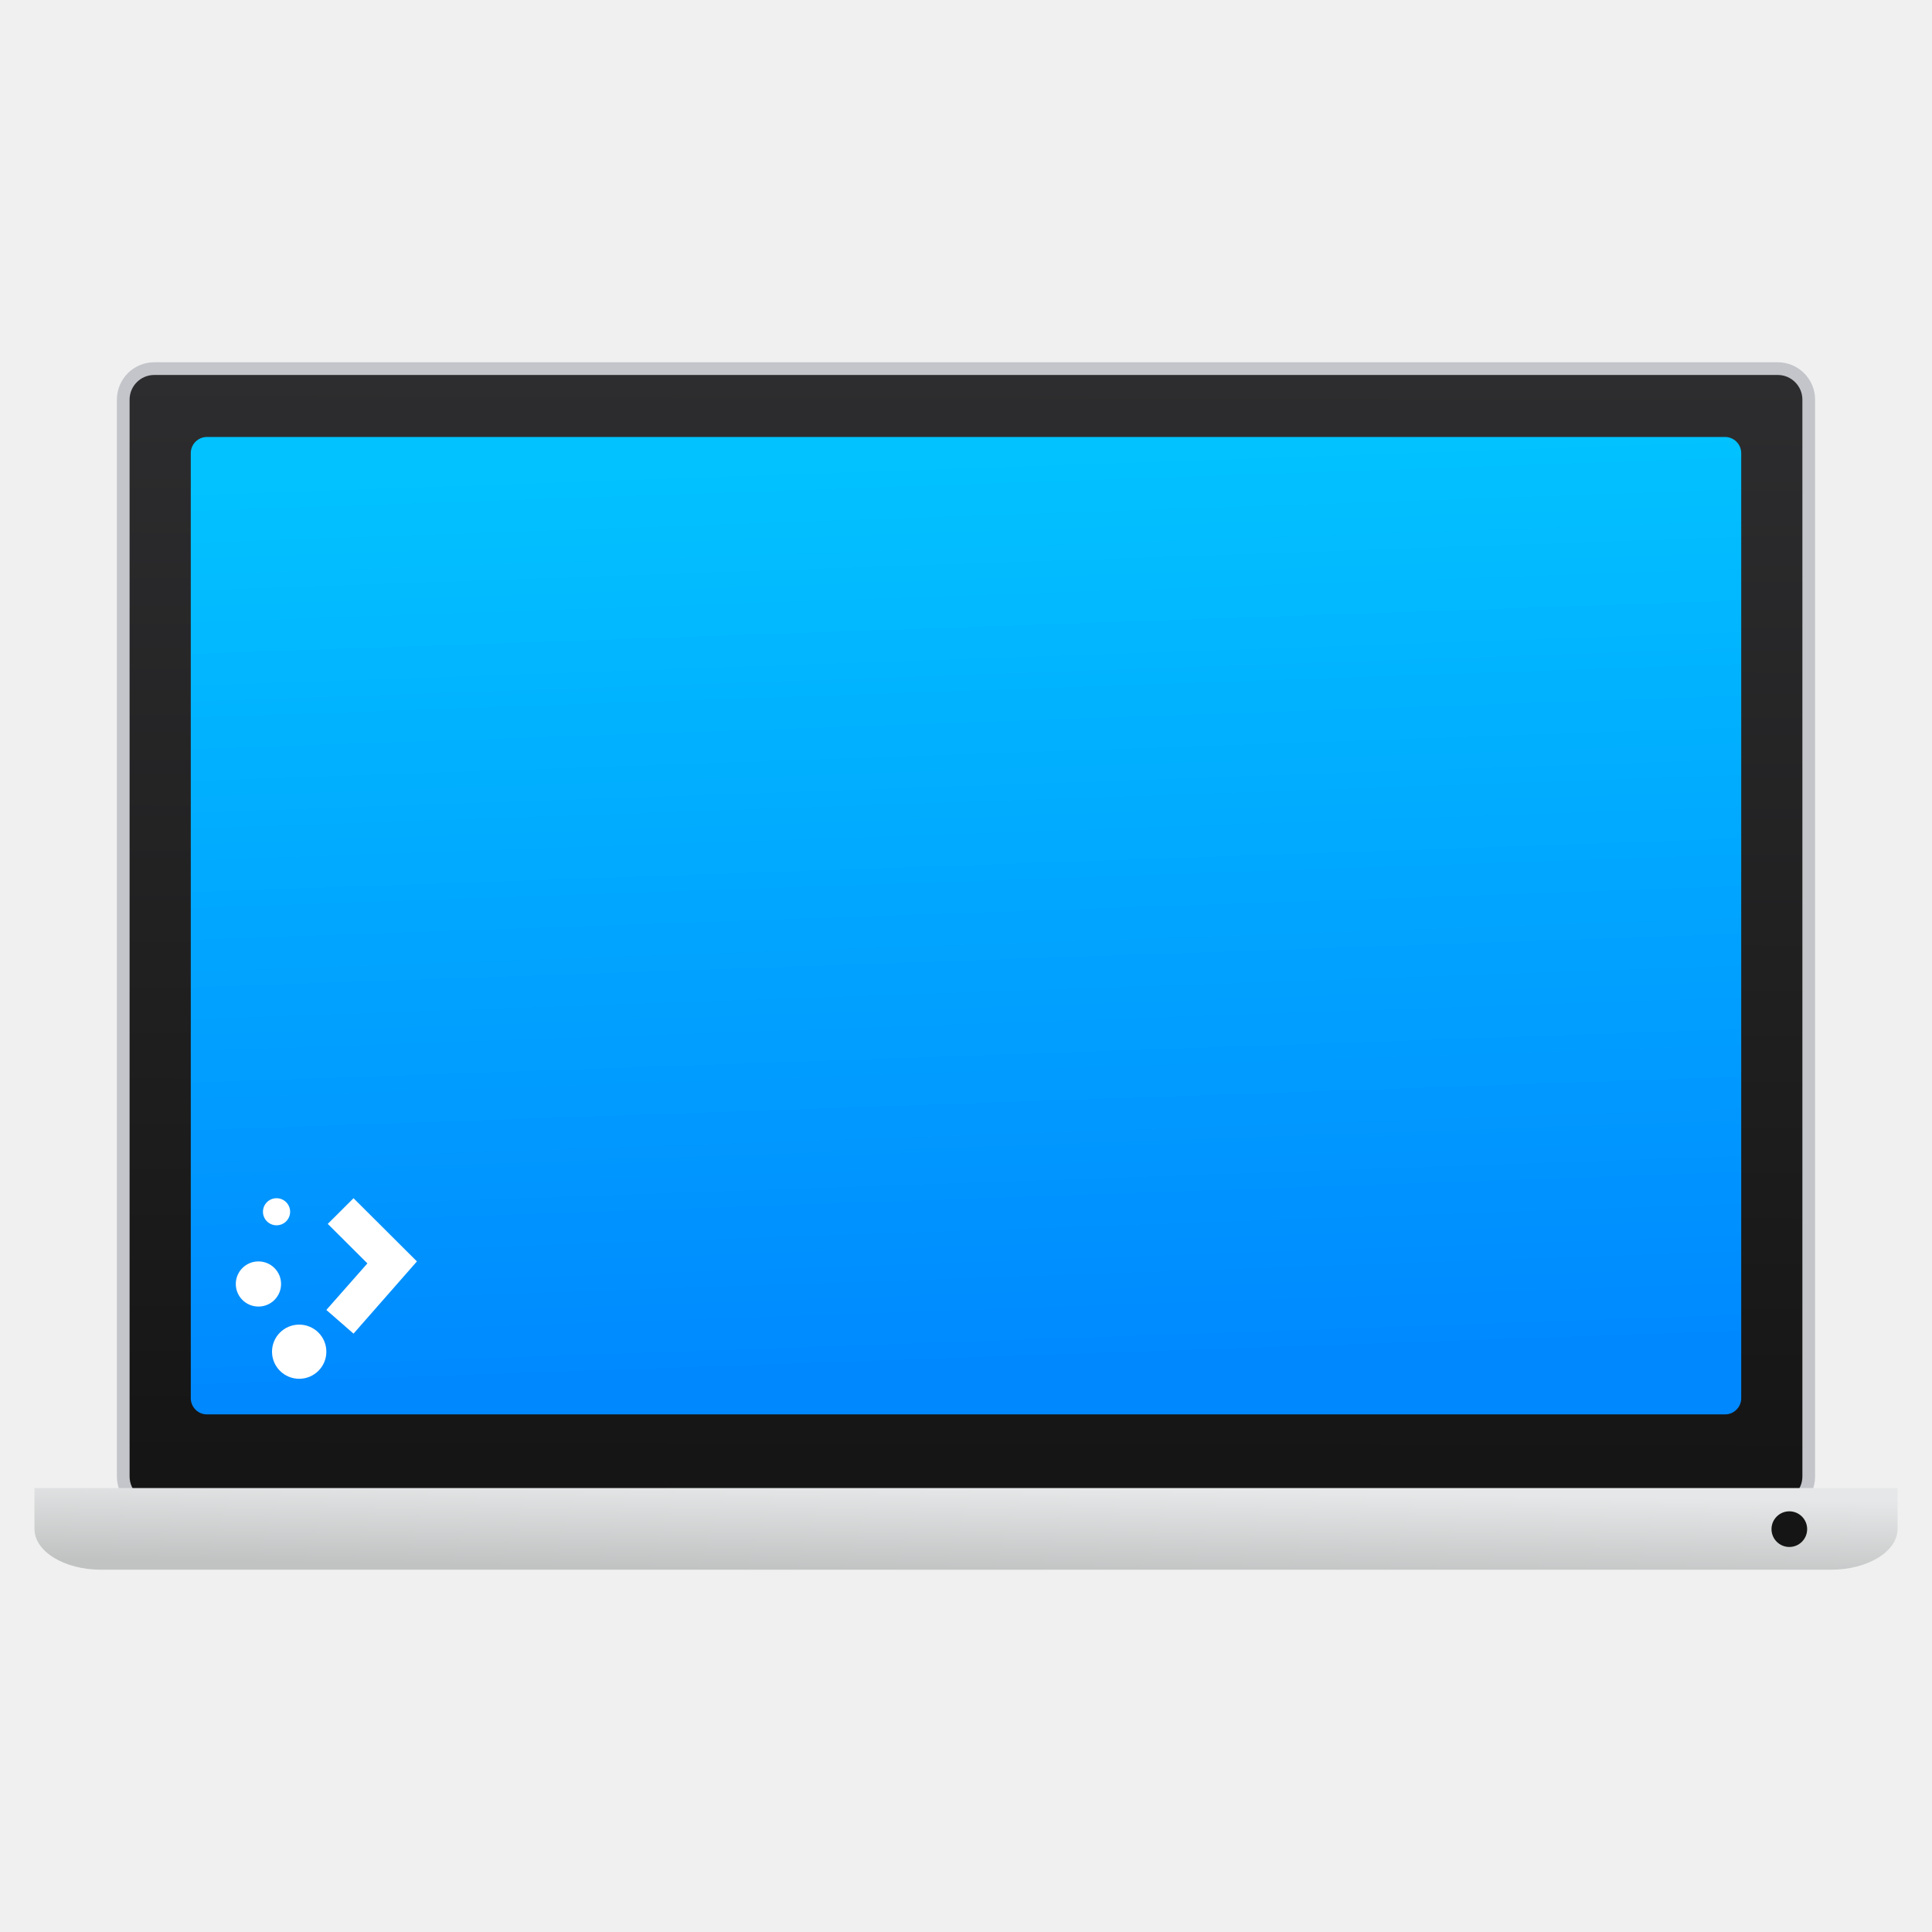
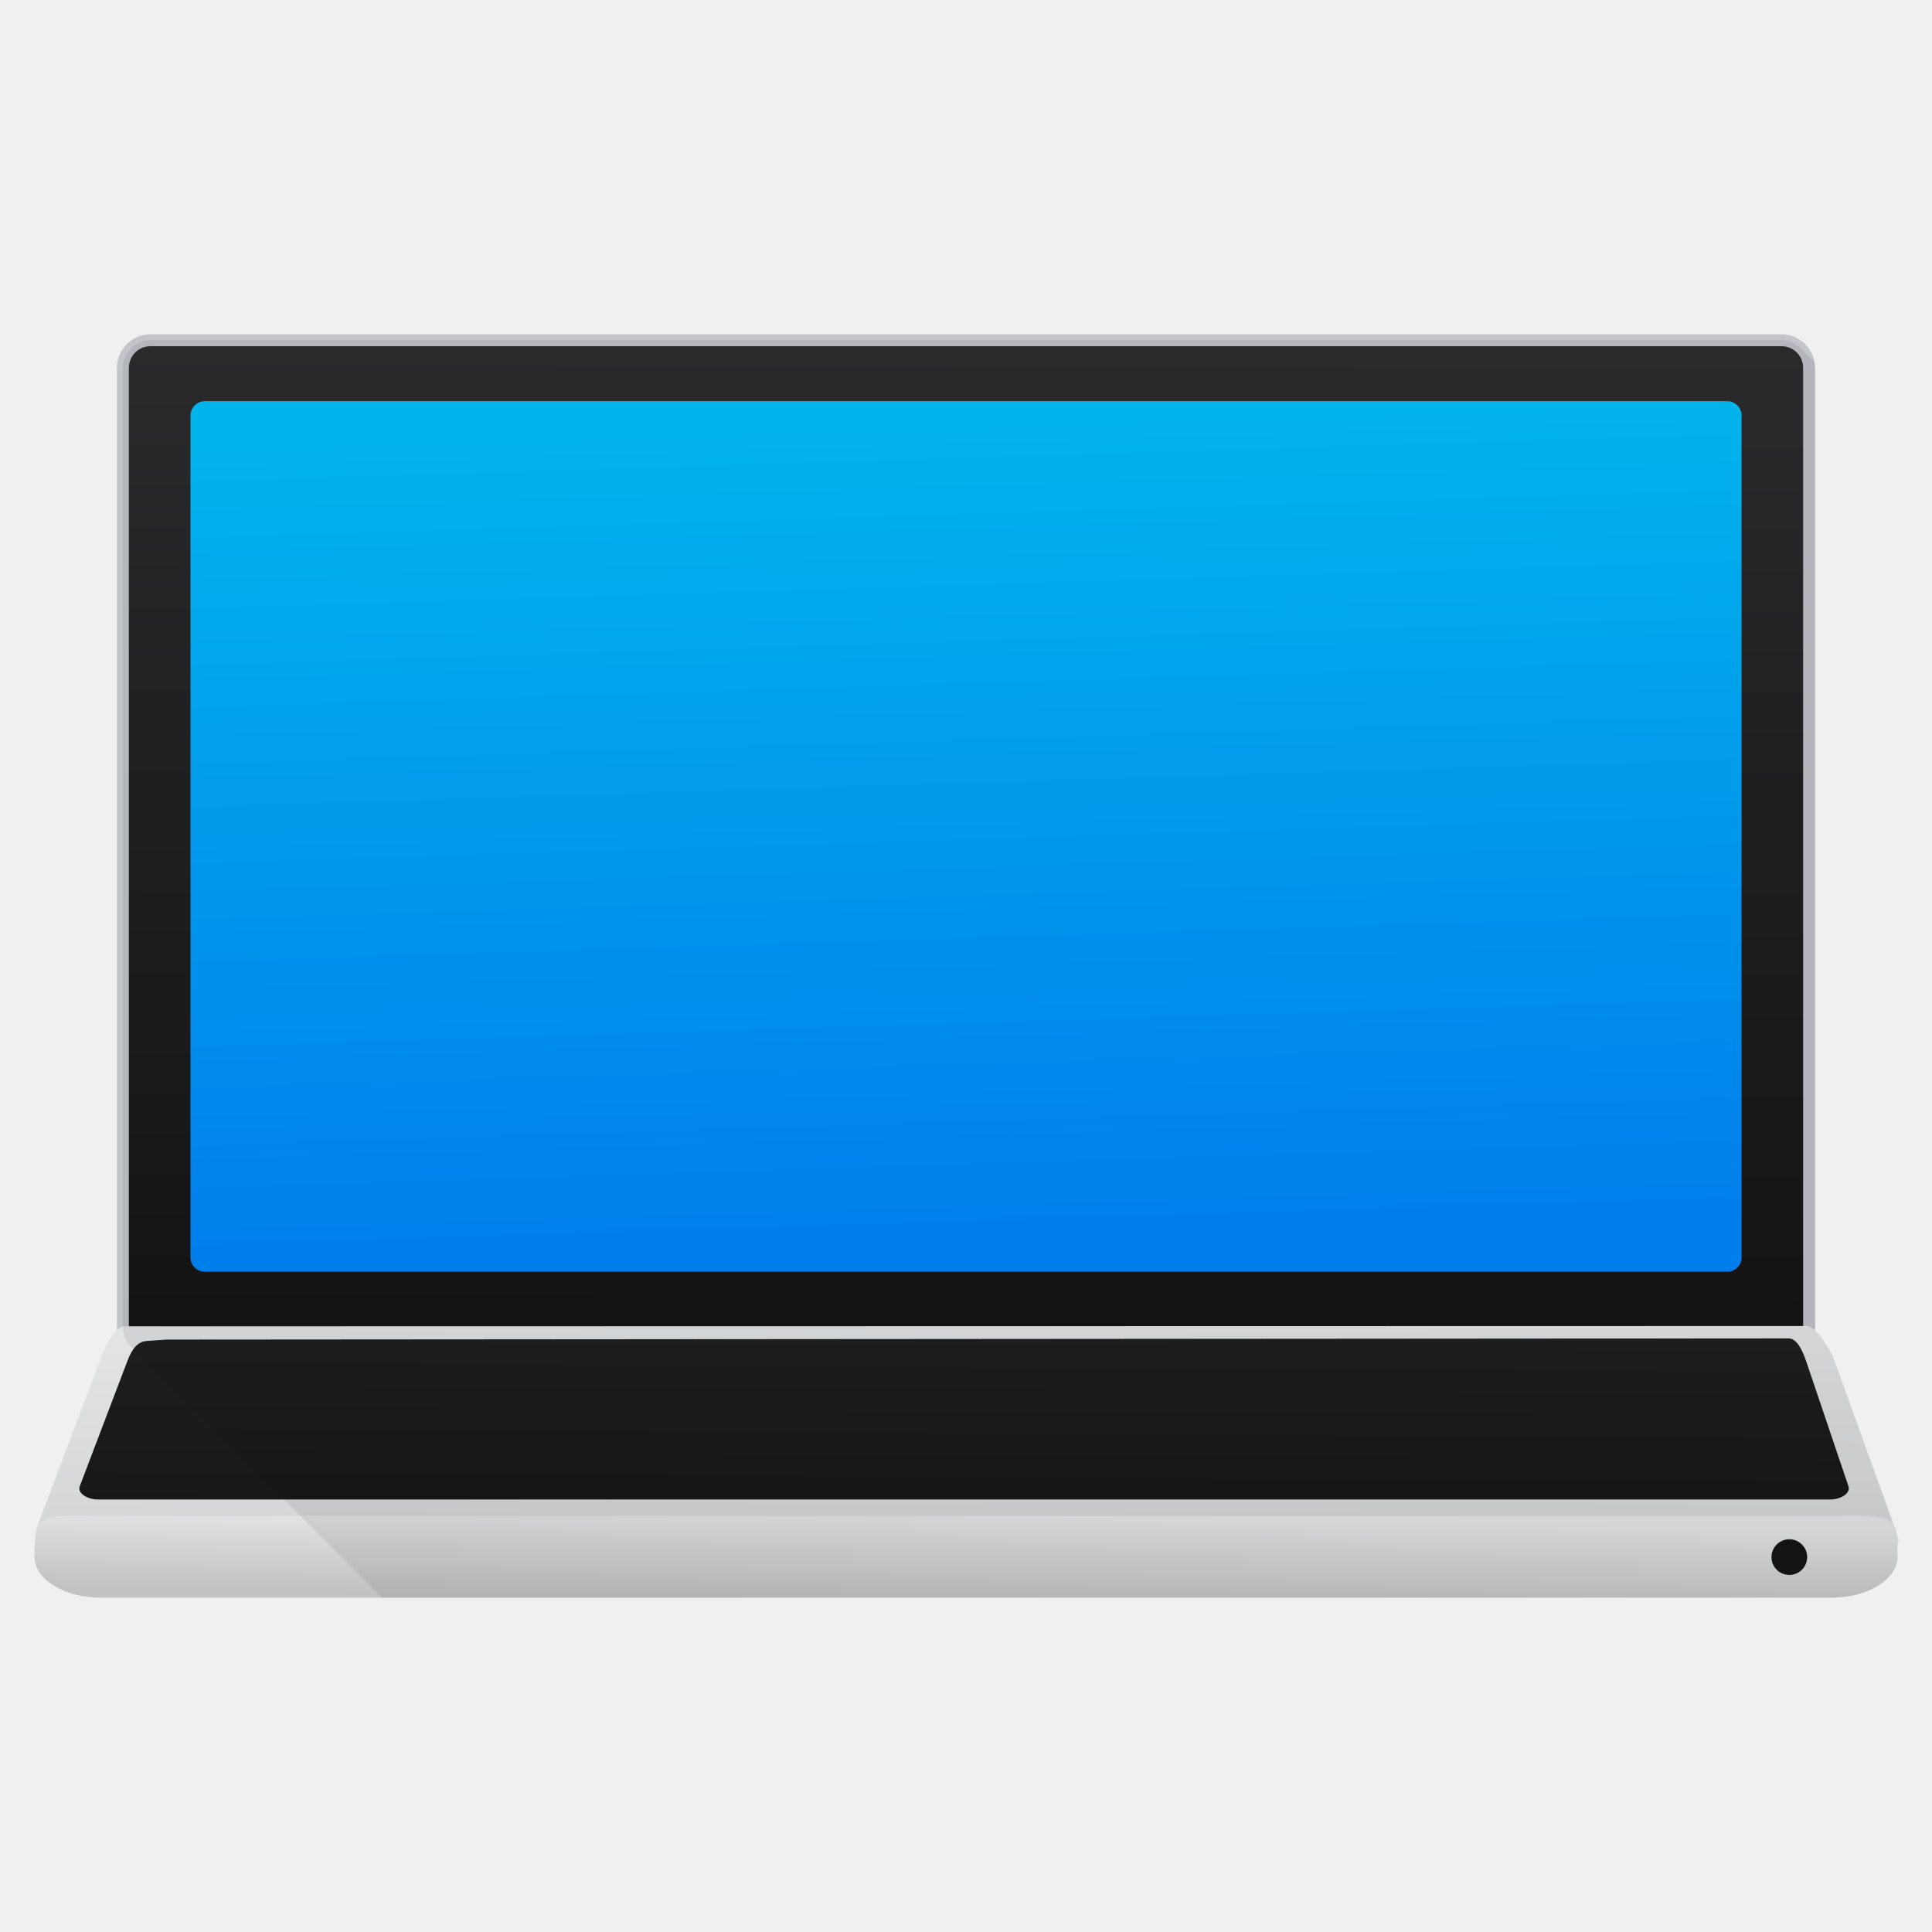
<svg xmlns="http://www.w3.org/2000/svg" xmlns:ns2="http://www.openswatchbook.org/uri/2009/osb" xmlns:xlink="http://www.w3.org/1999/xlink" width="64" height="64" id="svg5453" version="1.1">
  <defs id="defs5455">
    <linearGradient id="linearGradient4634">
-       <stop id="stop4636" offset="0" style="stop-color:#c1c3c3;stop-opacity:1" />
-       <stop id="stop4638" offset="1" style="stop-color:#e6e7e8;stop-opacity:1" />
+       <stop style="stop-color:#c1c3c3;stop-opacity:1" offset="0" id="stop4636" />
+       <stop style="stop-color:#e6e7e8;stop-opacity:1" offset="1" id="stop4638" />
    </linearGradient>
    <linearGradient id="linearGradient4503">
-       <stop id="stop4505" offset="0" style="stop-color:#141414;stop-opacity:1" />
-       <stop id="stop4507" offset="1" style="stop-color:#2d2d2f;stop-opacity:1" />
+       <stop style="stop-color:#141414;stop-opacity:1" offset="0" id="stop4505" />
+       <stop style="stop-color:#2d2d2f;stop-opacity:1" offset="1" id="stop4507" />
    </linearGradient>
    <linearGradient id="linearGradient5002">
-       <stop style="stop-color:#2e5d89;stop-opacity:1" offset="0" id="stop5004" />
-       <stop style="stop-color:#1b92f4;stop-opacity:1" offset="1" id="stop5006" />
+       <stop id="stop5004" offset="0" style="stop-color:#2e5d89;stop-opacity:1" />
+       <stop id="stop5006" offset="1" style="stop-color:#1b92f4;stop-opacity:1" />
    </linearGradient>
-     <linearGradient y2="527.798" x2="415.571" y1="512.798" x1="400.571" gradientUnits="userSpaceOnUse" id="linearGradient4352" xlink:href="#linearGradient5002" gradientTransform="matrix(1.181818,0,0,1.181818,-74.28571,-95.23599)" />
-     <linearGradient xlink:href="#linearGradient5002" id="linearGradient4352-8" gradientUnits="userSpaceOnUse" x1="400.571" y1="512.798" x2="415.571" y2="527.798" gradientTransform="translate(57.62496,10.50008)" />
-     <linearGradient xlink:href="#linearGradient4634" id="linearGradient4531" gradientUnits="userSpaceOnUse" gradientTransform="matrix(1.111959,0,0,0.6475722,-45.74312,188.0102)" x1="409.062" y1="544.833" x2="409.173" y2="540.725" />
-     <linearGradient ns2:paint="gradient" id="linearGradient4207">
-       <stop id="stop3371" offset="0" style="stop-color:#3498db;stop-opacity:1;" />
-       <stop id="stop3373" offset="1" style="stop-color:#3498db;stop-opacity:0;" />
+     <linearGradient gradientTransform="matrix(1.181818,0,0,1.181818,-74.28571,-98.30999)" xlink:href="#linearGradient5002" id="linearGradient4352" gradientUnits="userSpaceOnUse" x1="400.571" y1="512.798" x2="415.571" y2="527.798" />
+     <linearGradient gradientTransform="translate(57.62496,7.426083)" y2="527.798" x2="415.571" y1="512.798" x1="400.571" gradientUnits="userSpaceOnUse" id="linearGradient4352-8" xlink:href="#linearGradient5002" />
+     <linearGradient y2="540.725" x2="409.173" y1="544.833" x1="409.062" gradientTransform="matrix(1.19396,0,0,0.6953273,-79.24645,166.005)" gradientUnits="userSpaceOnUse" id="linearGradient4531" xlink:href="#linearGradient4634" />
+     <linearGradient id="linearGradient4207" ns2:paint="gradient">
+       <stop style="stop-color:#3498db;stop-opacity:1;" offset="0" id="stop3371" />
+       <stop style="stop-color:#3498db;stop-opacity:0;" offset="1" id="stop3373" />
    </linearGradient>
-     <linearGradient xlink:href="#linearGradient4503" id="linearGradient4501" x1="408.708" y1="538.93" x2="408.784" y2="503.878" gradientUnits="userSpaceOnUse" />
-     <linearGradient xlink:href="#linearGradient5322" id="linearGradient4657" x1="408.331" y1="534.906" x2="407.333" y2="506.051" gradientUnits="userSpaceOnUse" />
+     <linearGradient gradientTransform="matrix(1.074198,0,0,0.9563664,-30.31512,21.3851)" gradientUnits="userSpaceOnUse" y2="503.878" x2="408.784" y1="538.93" x1="408.708" id="linearGradient4501" xlink:href="#linearGradient4503" />
+     <linearGradient gradientTransform="matrix(1.074198,0,0,0.9563664,-30.31512,21.3851)" gradientUnits="userSpaceOnUse" y2="506.051" x2="407.333" y1="534.906" x1="408.331" id="linearGradient4657" xlink:href="#linearGradient5322" />
    <linearGradient id="linearGradient5322">
-       <stop offset="0" style="stop-color:#0088ff;stop-opacity:1" id="stop5324" />
-       <stop offset="1" style="stop-color:#02c3ff;stop-opacity:1" id="stop5326" />
+       <stop id="stop5324" style="stop-color:#0088ff;stop-opacity:1" offset="0" />
+       <stop id="stop5326" style="stop-color:#02c3ff;stop-opacity:1" offset="1" />
    </linearGradient>
+     <linearGradient gradientTransform="matrix(0.9352708,0,0,1,27.22842,4.401295)" gradientUnits="userSpaceOnUse" y2="530.643" x2="406.828" y1="547.645" x1="406.566" id="linearGradient3252" xlink:href="#linearGradient4634" />
+     <linearGradient xlink:href="#linearGradient4503" id="linearGradient3441" x1="408.456" y1="547.091" x2="408.559" y2="528.883" gradientUnits="userSpaceOnUse" gradientTransform="translate(0,-3.074)" />
  </defs>
-   <g id="layer1" transform="translate(-376.5714,-491.798)">
-     <path id="circle4309-6" style="opacity:1;fill:url(#linearGradient4352);fill-opacity:1;stroke:none;stroke-width:2;stroke-linecap:round;stroke-linejoin:round;stroke-miterlimit:4;stroke-dasharray:none;stroke-opacity:1" r="10" cy="519.798" cx="408.571" d="" />
-     <path id="circle4309-6-3" style="opacity:1;fill:url(#linearGradient4352-8);fill-opacity:1;stroke:none;stroke-width:2;stroke-linecap:round;stroke-linejoin:round;stroke-miterlimit:4;stroke-dasharray:none;stroke-opacity:1" r="10" cy="519.798" cx="408.571" d="" />
-     <g id="g6476" transform="matrix(1.073745,0,0,1.073745,-30.13002,-36.79595)">
-       <rect ry="0.958" y="503.662" x="382.571" height="35.136" width="52" id="rect4260" style="opacity:1;fill:url(#linearGradient4501);fill-opacity:1;fill-rule:evenodd;stroke:#c3c5ca;stroke-width:0.392;stroke-linecap:round;stroke-linejoin:round;stroke-miterlimit:4;stroke-dasharray:none;stroke-dashoffset:0;stroke-opacity:1" />
-       <path id="rect4173-6" d="m 379.832,538.198 0,1.26 a 2.053,1.26 0 0 0 2.053,1.26 l 53.374,0 a 2.053,1.26 0 0 0 2.053,-1.26 l 0,-1.26 -2.053,0 -53.374,0 -2.053,0 z" style="opacity:1;fill:url(#linearGradient4531);fill-opacity:1;stroke:none;stroke-width:2.8;stroke-miterlimit:4;stroke-dasharray:none;stroke-opacity:0.55" />
-       <rect ry="0.5" y="505.771" x="384.655" height="30.155" width="47.833" id="rect4640" style="opacity:1;fill:url(#linearGradient4657);fill-opacity:1;fill-rule:evenodd;stroke:none;stroke-width:0.4;stroke-linecap:round;stroke-linejoin:round;stroke-miterlimit:4;stroke-dasharray:none;stroke-dashoffset:0;stroke-opacity:1" />
-       <circle r="0.55" cy="539.466" cx="433.972" id="path4659" style="opacity:1;fill:#151515;fill-opacity:1;fill-rule:evenodd;stroke:none;stroke-width:0.4;stroke-linecap:round;stroke-linejoin:round;stroke-miterlimit:4;stroke-dasharray:none;stroke-dashoffset:0;stroke-opacity:1" />
-     </g>
-     <g transform="translate(53.19621,-9.041702)" id="layer1-2">
-       <g transform="matrix(1.036658,0,0,1.036658,-15.13713,-18.89506)" id="g4200" />
-     </g>
-     <g id="g4224" style="fill:#000000;fill-opacity:0.801">
-       <g style="fill:#ffffff;fill-opacity:1" id="layer1-6" transform="matrix(0.498605,0,0,0.498605,383.1209,13.76729)">
-         <g style="fill:#ffffff;fill-opacity:1" transform="matrix(0.601679,0,0,0.5998244,282.3758,1122.323)" id="g7976-8">
-           <ellipse ry="2.5" rx="2.5" cy="-130.507" cx="-462.608" style="color:#000000;display:inline;overflow:visible;visibility:visible;fill:#ffffff;fill-opacity:1;fill-rule:nonzero;stroke:none;stroke-width:1.4;stroke-linecap:butt;stroke-linejoin:miter;stroke-miterlimit:4;stroke-dasharray:none;stroke-opacity:1;marker:none;enable-background:accumulate" id="path3023-6" />
-           <ellipse ry="3" rx="3" cy="-123.007" cx="-458.108" style="color:#000000;display:inline;overflow:visible;visibility:visible;fill:#ffffff;fill-opacity:1;fill-rule:nonzero;stroke:none;stroke-width:1.4;marker:none;enable-background:accumulate" id="path3023-9-1" />
-           <ellipse ry="1.5" rx="1.5" cy="-138.507" cx="-460.608" style="color:#000000;display:inline;overflow:visible;visibility:visible;fill:#ffffff;fill-opacity:1;fill-rule:nonzero;stroke:none;stroke-width:1.4;marker:none;enable-background:accumulate" id="path3023-7-6" />
-           <path style="color:#000000;font-style:normal;font-variant:normal;font-weight:normal;font-stretch:normal;font-size:medium;line-height:normal;font-family:Sans;-inkscape-font-specification:Sans;text-indent:0;text-align:start;text-decoration:none;text-decoration-line:none;letter-spacing:normal;word-spacing:normal;text-transform:none;direction:ltr;block-progression:tb;writing-mode:lr-tb;baseline-shift:baseline;text-anchor:start;display:inline;overflow:visible;visibility:visible;fill:#ffffff;fill-opacity:1;stroke:none;stroke-width:8;marker:none;enable-background:accumulate" d="m -452.108,-140.007 -2.844,2.844 4.375,4.375 -4.531,5.156 3,2.625 7,-8 0,0 -7,-7 z" id="path3818-1" />
+   <g transform="translate(-376.5714,-491.798)" id="layer1">
+     <g id="g3624">
+       <g id="g3580">
+         <g id="g3558">
+           <g id="g3554">
+             <rect ry="0.916" y="503.07" x="380.642" height="33.603" width="55.858" id="rect4260" style="opacity:1;fill:url(#linearGradient4501);fill-opacity:1;fill-rule:evenodd;stroke:none;stroke-width:0.397;stroke-linecap:round;stroke-linejoin:round;stroke-miterlimit:4;stroke-dasharray:none;stroke-dashoffset:0;stroke-opacity:1" />
+             <path style="color:#000000;font-style:normal;font-variant:normal;font-weight:normal;font-stretch:normal;font-size:medium;line-height:normal;font-family:sans-serif;text-indent:0;text-align:start;text-decoration:none;text-decoration-line:none;text-decoration-style:solid;text-decoration-color:#000000;letter-spacing:normal;word-spacing:normal;text-transform:none;direction:ltr;block-progression:tb;writing-mode:lr-tb;baseline-shift:baseline;text-anchor:start;white-space:normal;clip-rule:nonzero;display:inline;overflow:visible;visibility:visible;opacity:1;isolation:auto;mix-blend-mode:normal;color-interpolation:sRGB;color-interpolation-filters:linearRGB;solid-color:#000000;solid-opacity:1;fill:#c3c5ca;fill-opacity:1;fill-rule:evenodd;stroke:none;stroke-width:0.397;stroke-linecap:round;stroke-linejoin:round;stroke-miterlimit:4;stroke-dasharray:none;stroke-dashoffset:0;stroke-opacity:1;color-rendering:auto;image-rendering:auto;shape-rendering:auto;text-rendering:auto;enable-background:accumulate" d="m 381.559,502.871 c -0.614,0 -1.115,0.501 -1.115,1.115 l 0,31.771 c 0,0.614 0.501,1.113 1.115,1.113 l 54.025,0 c 0.614,0 1.115,-0.499 1.115,-1.113 l 0,-31.771 c 0,-0.614 -0.501,-1.115 -1.115,-1.115 l -54.025,0 z m 0,0.396 54.025,0 c 0.401,0 0.719,0.318 0.719,0.719 l 0,31.771 c 0,0.401 -0.318,0.717 -0.719,0.717 l -54.025,0 c -0.401,0 -0.719,-0.316 -0.719,-0.717 l 0,-31.771 c 0,-0.401 0.318,-0.719 0.719,-0.719 z" id="rect3443" />
+           </g>
+           <rect style="opacity:1;fill:url(#linearGradient4657);fill-opacity:1;fill-rule:evenodd;stroke:none;stroke-width:0.4;stroke-linecap:round;stroke-linejoin:round;stroke-miterlimit:4;stroke-dasharray:none;stroke-dashoffset:0;stroke-opacity:1" id="rect4640" width="51.382" height="28.839" x="382.881" y="505.087" ry="0.478" />
+         </g>
+         <g id="g3572">
+           <g id="g3564">
+             <path id="rect3244" d="m 380.733,535.735 55.675,-0.011 c 0.351,-7e-5 0.822,0.84 0.941,1.17 l 2.014,5.558 c 0.12,0.33 -0.201,0.919 -0.552,0.919 l -60.466,0 c -0.351,0 -0.672,-0.653 -0.548,-0.981 l 2.073,-5.496 c 0.124,-0.328 0.456,-1.159 0.861,-1.159 z" style="opacity:1;fill:url(#linearGradient3252);fill-opacity:1;fill-rule:nonzero;stroke:none;stroke-width:2;stroke-linecap:butt;stroke-linejoin:round;stroke-miterlimit:4;stroke-dasharray:none;stroke-dashoffset:0;stroke-opacity:1" />
+             <path style="opacity:1;fill:url(#linearGradient3441);fill-opacity:1;fill-rule:nonzero;stroke:none;stroke-width:2;stroke-linecap:butt;stroke-linejoin:round;stroke-miterlimit:4;stroke-dasharray:none;stroke-dashoffset:0;stroke-opacity:1" d="m 382.08,536.173 53.746,-0.039 c 0.333,-2.4e-4 0.53,0.617 0.612,0.859 l 1.365,4.038 c 0.082,0.242 -0.268,0.44 -0.601,0.44 l -57.387,0 c -0.333,0 -0.692,-0.2 -0.601,-0.44 l 1.565,-4.116 c 0.091,-0.239 0.261,-0.668 0.645,-0.695 z" id="path3431" />
+           </g>
+           <g id="g3568">
+             <path id="rect4173-6" d="m 377.712,543.371 c 0,0.747 0.987,1.353 2.204,1.353 l 57.31,0 c 1.217,0 2.204,-0.606 2.204,-1.353 0.014,-1.337 -0.005,-1.399 -2.204,-1.353 l -57.31,0 c -2.171,-0.033 -2.189,-0.033 -2.204,1.353 z" style="opacity:1;fill:url(#linearGradient4531);fill-opacity:1;stroke:none;stroke-width:2.8;stroke-miterlimit:4;stroke-dasharray:none;stroke-opacity:0.55" />
+             <circle r="0.591" cy="543.379" cx="435.845" id="path4659" style="opacity:1;fill:#151515;fill-opacity:1;fill-rule:evenodd;stroke:none;stroke-width:0.4;stroke-linecap:round;stroke-linejoin:round;stroke-miterlimit:4;stroke-dasharray:none;stroke-dashoffset:0;stroke-opacity:1" />
+           </g>
        </g>
      </g>
+       <path id="circle4309-6" style="opacity:1;fill:url(#linearGradient4352);fill-opacity:1;stroke:none;stroke-width:2;stroke-linecap:round;stroke-linejoin:round;stroke-miterlimit:4;stroke-dasharray:none;stroke-opacity:1" r="10" cy="519.798" cx="408.571" d="" />
+       <path id="circle4309-6-3" style="opacity:1;fill:url(#linearGradient4352-8);fill-opacity:1;stroke:none;stroke-width:2;stroke-linecap:round;stroke-linejoin:round;stroke-miterlimit:4;stroke-dasharray:none;stroke-opacity:1" r="10" cy="519.798" cx="408.571" d="" />
+       <path d="" cx="408.571" cy="519.798" r="10" style="opacity:1;fill:#000000;fill-opacity:1;stroke:none;stroke-width:2;stroke-linecap:round;stroke-linejoin:round;stroke-miterlimit:4;stroke-dasharray:none;stroke-opacity:1" id="path3447" />
+       <path d="" cx="408.571" cy="519.798" r="10" style="opacity:1;fill:#000000;fill-opacity:1;stroke:none;stroke-width:2;stroke-linecap:round;stroke-linejoin:round;stroke-miterlimit:4;stroke-dasharray:none;stroke-opacity:1" id="path3449" />
+       <path id="path3307" d="m 381.558,503.07 c -0.508,0 -0.916,0.408 -0.916,0.916 l 0,31.771 c 0,0.254 0.102,0.483 0.268,0.648 l 8.318,8.318 47.998,0 c 1.217,0 2.205,-0.606 2.205,-1.354 0.002,-0.151 -0.011,-0.233 -0.014,-0.354 0.043,-0.087 0.063,-0.18 0.027,-0.279 l -0.041,-0.117 c -0.02,-0.123 -0.057,-0.225 -0.111,-0.305 l -1.943,-5.422 c -0.09,-0.25 -0.381,-0.79 -0.67,-1.039 0.003,-0.034 0.019,-0.063 0.019,-0.098 l 0,-31.771 c 0,-0.082 -0.03,-0.154 -0.047,-0.23 l -0.418,-0.418 c -0.166,-0.165 -0.395,-0.268 -0.648,-0.268 l -54.027,0 z" style="fill:#000000;fill-opacity:0.078;fill-rule:evenodd;stroke:none;stroke-width:0.397;stroke-linecap:round;stroke-linejoin:round;stroke-miterlimit:4;stroke-dasharray:none;stroke-dashoffset:0;stroke-opacity:1" />
    </g>
  </g>
</svg>
